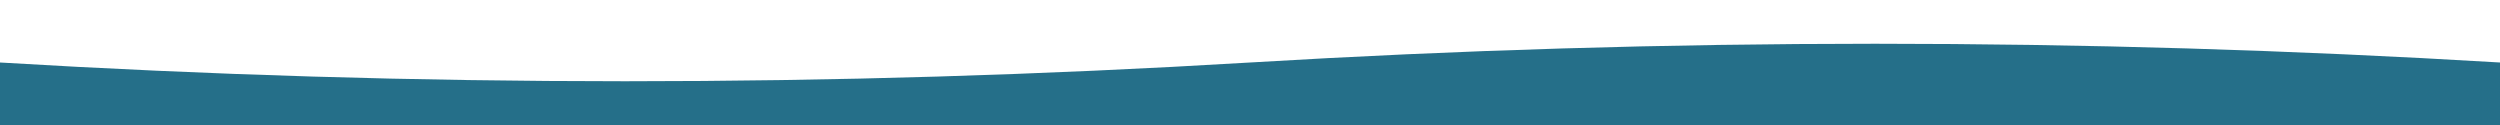
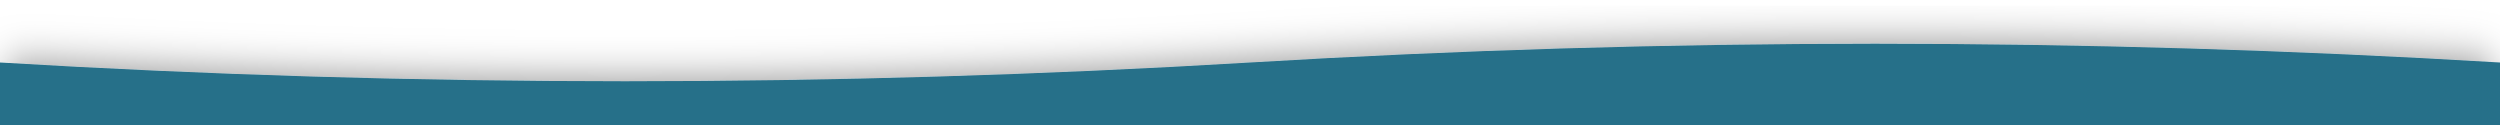
<svg xmlns="http://www.w3.org/2000/svg" viewBox="0 0 2000 100" preserveAspectRatio="none">
-   <path d="M0,50 Q500,80 1000,50 Q1500,20 2000,50 V100 H0 Z" fill="#256f89" />
+   <defs>
+     <filter id="innerShadow" x="-50%" y="-50%" width="200%" height="200%">
+       <feComponentTransfer>
+         <feFuncA type="table" tableValues="1 0" />
+       </feComponentTransfer>
+       <feGaussianBlur in="SourceAlpha" stdDeviation="18" result="blur" />
+       <feOffset dx="0" dy="2" result="offsetBlur" />
+       <feFlood flood-color="rgba(0, 0, 0, 0.5)" result="color" />
+       <feComposite in2="offsetBlur" operator="in" result="shadow" />
+       <feMerge>
+         <feMergeNode in="shadow" />
+         <feMergeNode in="SourceGraphic" />
+       </feMerge>
+     </filter>
+   </defs>
+   <path d="M0,50 Q500,80 1000,50 Q1500,20 2000,50 V100 H0 Z" fill="#256f89" filter="url(#innerShadow)" />
</svg>
